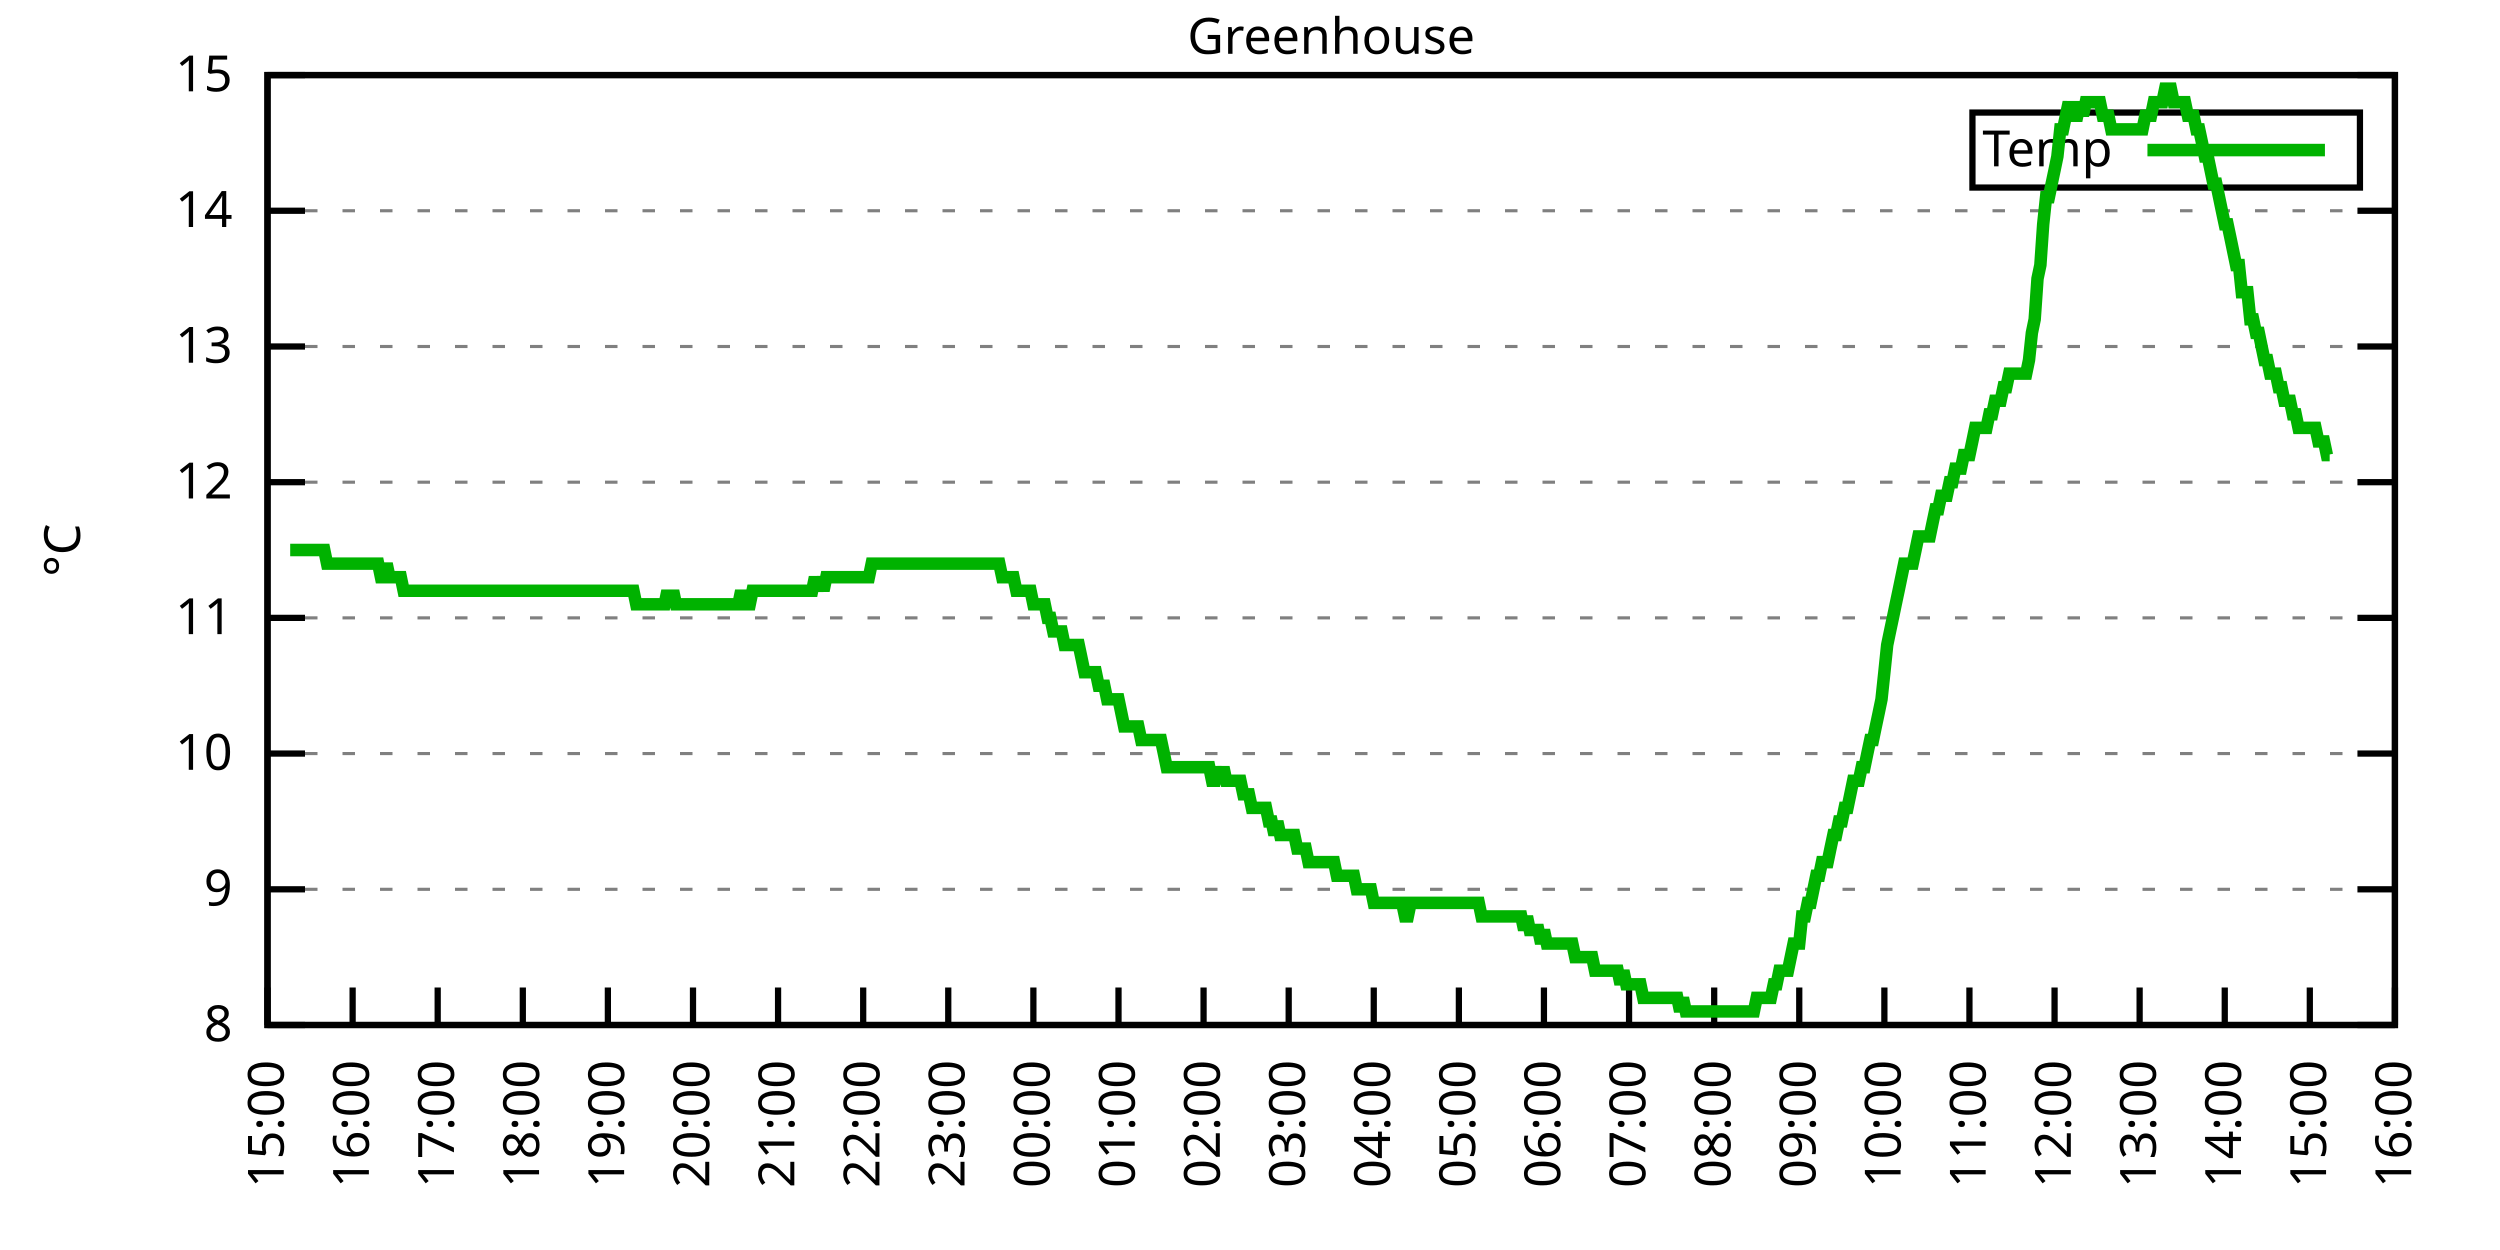
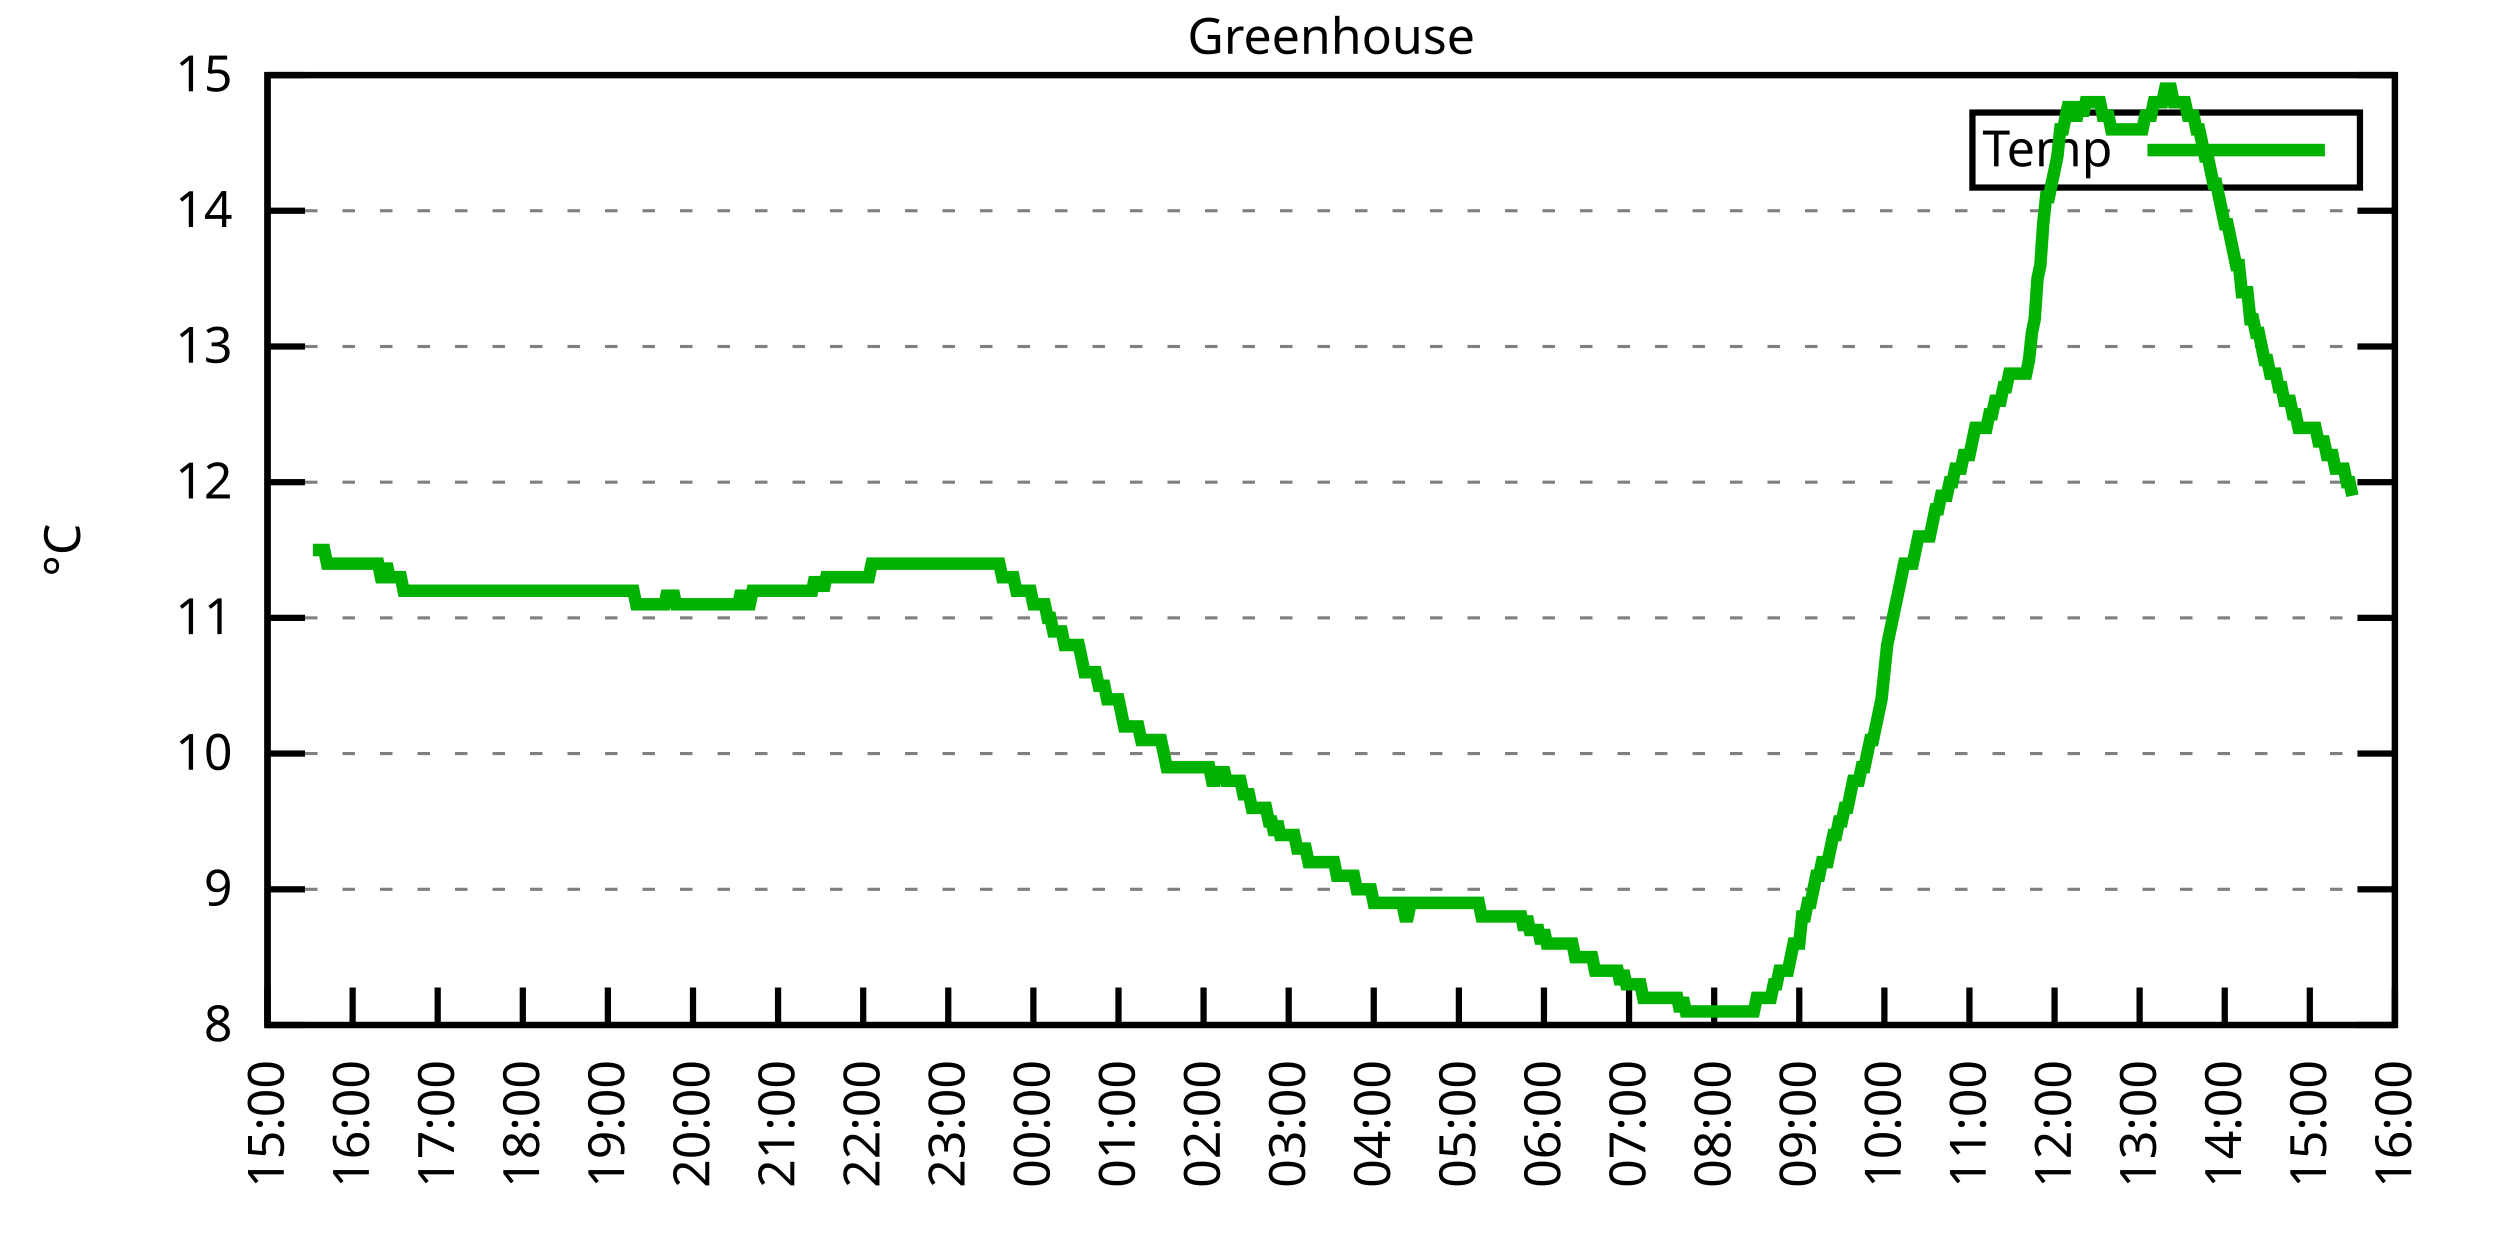
<svg xmlns="http://www.w3.org/2000/svg" xmlns:xlink="http://www.w3.org/1999/xlink" width="400" height="200" viewBox="0 0 400 200">
  <g id="gnuplot_canvas">
    <rect x="0" y="0" width="400" height="200" fill="none" />
    <defs>
      <circle id="gpDot" r="0.5" stroke-width="0.5" stroke="currentColor" />
      <path id="gpPt0" stroke-width="0.333" stroke="currentColor" d="M-1,0 h2 M0,-1 v2" />
      <path id="gpPt1" stroke-width="0.333" stroke="currentColor" d="M-1,-1 L1,1 M1,-1 L-1,1" />
      <path id="gpPt2" stroke-width="0.333" stroke="currentColor" d="M-1,0 L1,0 M0,-1 L0,1 M-1,-1 L1,1 M-1,1 L1,-1" />
      <rect id="gpPt3" stroke-width="0.333" stroke="currentColor" x="-1" y="-1" width="2" height="2" />
      <rect id="gpPt4" stroke-width="0.333" stroke="currentColor" fill="currentColor" x="-1" y="-1" width="2" height="2" />
      <circle id="gpPt5" stroke-width="0.333" stroke="currentColor" cx="0" cy="0" r="1" />
      <use xlink:href="#gpPt5" id="gpPt6" fill="currentColor" stroke="none" />
      <path id="gpPt7" stroke-width="0.333" stroke="currentColor" d="M0,-1.33 L-1.33,0.67 L1.33,0.67 z" />
      <use xlink:href="#gpPt7" id="gpPt8" fill="currentColor" stroke="none" />
      <use xlink:href="#gpPt7" id="gpPt9" stroke="currentColor" transform="rotate(180)" />
      <use xlink:href="#gpPt9" id="gpPt10" fill="currentColor" stroke="none" />
      <use xlink:href="#gpPt3" id="gpPt11" stroke="currentColor" transform="rotate(45)" />
      <use xlink:href="#gpPt11" id="gpPt12" fill="currentColor" stroke="none" />
      <path id="gpPt13" stroke-width="0.333" stroke="currentColor" d="M0,1.330 L1.265,0.411 L0.782,-1.067 L-0.782,-1.076 L-1.265,0.411 z" />
      <use xlink:href="#gpPt13" id="gpPt14" fill="currentColor" stroke="none" />
      <filter id="textbox" filterUnits="objectBoundingBox" x="0" y="0" height="1" width="1">
        <feFlood flood-color="white" flood-opacity="1" result="bgnd" />
        <feComposite in="SourceGraphic" in2="bgnd" operator="atop" />
      </filter>
      <filter id="greybox" filterUnits="objectBoundingBox" x="0" y="0" height="1" width="1">
        <feFlood flood-color="lightgrey" flood-opacity="1" result="grey" />
        <feComposite in="SourceGraphic" in2="grey" operator="atop" />
      </filter>
    </defs>
    <g fill="none" color="white" stroke="currentColor" stroke-width="1.00" stroke-linecap="butt" stroke-linejoin="miter">
</g>
    <g fill="none" color="black" stroke="currentColor" stroke-width="1.00" stroke-linecap="butt" stroke-linejoin="miter">
      <g stroke="none" shape-rendering="crispEdges">
        <polygon fill="rgb(255, 255, 255)" points="42.80,164.00 383.18,164.00 383.18,12.02 42.80,12.02 " />
      </g>
    </g>
    <g fill="none" color="black" stroke="currentColor" stroke-width="1.00" stroke-linecap="butt" stroke-linejoin="miter">
</g>
    <g fill="none" color="black" stroke="black" stroke-width="0.50" stroke-linecap="butt" stroke-linejoin="miter">
</g>
    <g fill="none" color="gray" stroke="currentColor" stroke-width="0.50" stroke-linecap="butt" stroke-linejoin="miter">
      <path stroke="gray" stroke-dasharray="2,4" class="gridline" d="M42.80,164.00 L383.19,164.00  " />
    </g>
    <g fill="none" color="gray" stroke="gray" stroke-width="1.00" stroke-linecap="butt" stroke-linejoin="miter">
</g>
    <g fill="none" color="black" stroke="currentColor" stroke-width="1.00" stroke-linecap="butt" stroke-linejoin="miter">
      <path stroke="black" d="M42.80,164.00 L48.80,164.00 M383.19,164.00 L377.19,164.00  " />
      <g transform="translate(37.20,166.60)" stroke="none" fill="black" font-family="Sans" font-size="8.00" text-anchor="end">
        <text>
          <tspan font-family="Sans"> 8</tspan>
        </text>
      </g>
    </g>
    <g fill="none" color="black" stroke="currentColor" stroke-width="1.00" stroke-linecap="butt" stroke-linejoin="miter">
</g>
    <g fill="none" color="black" stroke="black" stroke-width="0.50" stroke-linecap="butt" stroke-linejoin="miter">
</g>
    <g fill="none" color="gray" stroke="currentColor" stroke-width="0.50" stroke-linecap="butt" stroke-linejoin="miter">
      <path stroke="gray" stroke-dasharray="2,4" class="gridline" d="M42.80,142.29 L383.19,142.29  " />
    </g>
    <g fill="none" color="gray" stroke="gray" stroke-width="1.00" stroke-linecap="butt" stroke-linejoin="miter">
</g>
    <g fill="none" color="black" stroke="currentColor" stroke-width="1.00" stroke-linecap="butt" stroke-linejoin="miter">
      <path stroke="black" d="M42.80,142.29 L48.80,142.29 M383.19,142.29 L377.19,142.29  " />
      <g transform="translate(37.20,144.89)" stroke="none" fill="black" font-family="Sans" font-size="8.00" text-anchor="end">
        <text>
          <tspan font-family="Sans"> 9</tspan>
        </text>
      </g>
    </g>
    <g fill="none" color="black" stroke="currentColor" stroke-width="1.00" stroke-linecap="butt" stroke-linejoin="miter">
</g>
    <g fill="none" color="black" stroke="black" stroke-width="0.50" stroke-linecap="butt" stroke-linejoin="miter">
</g>
    <g fill="none" color="gray" stroke="currentColor" stroke-width="0.50" stroke-linecap="butt" stroke-linejoin="miter">
      <path stroke="gray" stroke-dasharray="2,4" class="gridline" d="M42.80,120.57 L383.19,120.57  " />
    </g>
    <g fill="none" color="gray" stroke="gray" stroke-width="1.00" stroke-linecap="butt" stroke-linejoin="miter">
</g>
    <g fill="none" color="black" stroke="currentColor" stroke-width="1.00" stroke-linecap="butt" stroke-linejoin="miter">
      <path stroke="black" d="M42.80,120.57 L48.80,120.57 M383.19,120.57 L377.19,120.57  " />
      <g transform="translate(37.20,123.17)" stroke="none" fill="black" font-family="Sans" font-size="8.00" text-anchor="end">
        <text>
          <tspan font-family="Sans"> 10</tspan>
        </text>
      </g>
    </g>
    <g fill="none" color="black" stroke="currentColor" stroke-width="1.00" stroke-linecap="butt" stroke-linejoin="miter">
</g>
    <g fill="none" color="black" stroke="black" stroke-width="0.50" stroke-linecap="butt" stroke-linejoin="miter">
</g>
    <g fill="none" color="gray" stroke="currentColor" stroke-width="0.50" stroke-linecap="butt" stroke-linejoin="miter">
      <path stroke="gray" stroke-dasharray="2,4" class="gridline" d="M42.80,98.86 L383.19,98.86  " />
    </g>
    <g fill="none" color="gray" stroke="gray" stroke-width="1.00" stroke-linecap="butt" stroke-linejoin="miter">
</g>
    <g fill="none" color="black" stroke="currentColor" stroke-width="1.00" stroke-linecap="butt" stroke-linejoin="miter">
      <path stroke="black" d="M42.80,98.86 L48.80,98.86 M383.19,98.86 L377.19,98.86  " />
      <g transform="translate(37.20,101.46)" stroke="none" fill="black" font-family="Sans" font-size="8.00" text-anchor="end">
        <text>
          <tspan font-family="Sans"> 11</tspan>
        </text>
      </g>
    </g>
    <g fill="none" color="black" stroke="currentColor" stroke-width="1.00" stroke-linecap="butt" stroke-linejoin="miter">
</g>
    <g fill="none" color="black" stroke="black" stroke-width="0.50" stroke-linecap="butt" stroke-linejoin="miter">
</g>
    <g fill="none" color="gray" stroke="currentColor" stroke-width="0.50" stroke-linecap="butt" stroke-linejoin="miter">
      <path stroke="gray" stroke-dasharray="2,4" class="gridline" d="M42.80,77.15 L383.19,77.15  " />
    </g>
    <g fill="none" color="gray" stroke="gray" stroke-width="1.00" stroke-linecap="butt" stroke-linejoin="miter">
</g>
    <g fill="none" color="black" stroke="currentColor" stroke-width="1.00" stroke-linecap="butt" stroke-linejoin="miter">
      <path stroke="black" d="M42.80,77.15 L48.80,77.15 M383.19,77.15 L377.19,77.15  " />
      <g transform="translate(37.20,79.75)" stroke="none" fill="black" font-family="Sans" font-size="8.00" text-anchor="end">
        <text>
          <tspan font-family="Sans"> 12</tspan>
        </text>
      </g>
    </g>
    <g fill="none" color="black" stroke="currentColor" stroke-width="1.00" stroke-linecap="butt" stroke-linejoin="miter">
</g>
    <g fill="none" color="black" stroke="black" stroke-width="0.50" stroke-linecap="butt" stroke-linejoin="miter">
</g>
    <g fill="none" color="gray" stroke="currentColor" stroke-width="0.50" stroke-linecap="butt" stroke-linejoin="miter">
      <path stroke="gray" stroke-dasharray="2,4" class="gridline" d="M42.80,55.44 L383.19,55.44  " />
    </g>
    <g fill="none" color="gray" stroke="gray" stroke-width="1.00" stroke-linecap="butt" stroke-linejoin="miter">
</g>
    <g fill="none" color="black" stroke="currentColor" stroke-width="1.00" stroke-linecap="butt" stroke-linejoin="miter">
      <path stroke="black" d="M42.80,55.44 L48.80,55.44 M383.19,55.44 L377.19,55.44  " />
      <g transform="translate(37.20,58.04)" stroke="none" fill="black" font-family="Sans" font-size="8.00" text-anchor="end">
        <text>
          <tspan font-family="Sans"> 13</tspan>
        </text>
      </g>
    </g>
    <g fill="none" color="black" stroke="currentColor" stroke-width="1.00" stroke-linecap="butt" stroke-linejoin="miter">
</g>
    <g fill="none" color="black" stroke="black" stroke-width="0.50" stroke-linecap="butt" stroke-linejoin="miter">
</g>
    <g fill="none" color="gray" stroke="currentColor" stroke-width="0.50" stroke-linecap="butt" stroke-linejoin="miter">
      <path stroke="gray" stroke-dasharray="2,4" class="gridline" d="M42.80,33.72 L383.19,33.72  " />
    </g>
    <g fill="none" color="gray" stroke="gray" stroke-width="1.00" stroke-linecap="butt" stroke-linejoin="miter">
</g>
    <g fill="none" color="black" stroke="currentColor" stroke-width="1.00" stroke-linecap="butt" stroke-linejoin="miter">
      <path stroke="black" d="M42.80,33.72 L48.80,33.72 M383.19,33.72 L377.19,33.72  " />
      <g transform="translate(37.20,36.32)" stroke="none" fill="black" font-family="Sans" font-size="8.00" text-anchor="end">
        <text>
          <tspan font-family="Sans"> 14</tspan>
        </text>
      </g>
    </g>
    <g fill="none" color="black" stroke="currentColor" stroke-width="1.00" stroke-linecap="butt" stroke-linejoin="miter">
</g>
    <g fill="none" color="black" stroke="black" stroke-width="0.50" stroke-linecap="butt" stroke-linejoin="miter">
</g>
    <g fill="none" color="gray" stroke="currentColor" stroke-width="0.50" stroke-linecap="butt" stroke-linejoin="miter">
      <path stroke="gray" stroke-dasharray="2,4" class="gridline" d="M42.80,12.01 L383.19,12.01  " />
    </g>
    <g fill="none" color="gray" stroke="gray" stroke-width="1.00" stroke-linecap="butt" stroke-linejoin="miter">
</g>
    <g fill="none" color="black" stroke="currentColor" stroke-width="1.00" stroke-linecap="butt" stroke-linejoin="miter">
      <path stroke="black" d="M42.80,12.01 L48.80,12.01 M383.19,12.01 L377.19,12.01  " />
      <g transform="translate(37.20,14.61)" stroke="none" fill="black" font-family="Sans" font-size="8.00" text-anchor="end">
        <text>
          <tspan font-family="Sans"> 15</tspan>
        </text>
      </g>
    </g>
    <g fill="none" color="black" stroke="currentColor" stroke-width="1.00" stroke-linecap="butt" stroke-linejoin="miter">
      <path stroke="black" d="M42.80,164.00 L42.80,158.00  " />
      <g transform="translate(45.40,169.60) rotate(270.00)" stroke="none" fill="black" font-family="Sans" font-size="8.00" text-anchor="end">
        <text>
          <tspan font-family="Sans">15:00</tspan>
        </text>
      </g>
    </g>
    <g fill="none" color="black" stroke="currentColor" stroke-width="1.00" stroke-linecap="butt" stroke-linejoin="miter">
      <path stroke="black" d="M56.42,164.00 L56.42,158.00  " />
      <g transform="translate(59.02,169.60) rotate(270.00)" stroke="none" fill="black" font-family="Sans" font-size="8.00" text-anchor="end">
        <text>
          <tspan font-family="Sans">16:00</tspan>
        </text>
      </g>
    </g>
    <g fill="none" color="black" stroke="currentColor" stroke-width="1.00" stroke-linecap="butt" stroke-linejoin="miter">
      <path stroke="black" d="M70.03,164.00 L70.03,158.00  " />
      <g transform="translate(72.63,169.60) rotate(270.00)" stroke="none" fill="black" font-family="Sans" font-size="8.00" text-anchor="end">
        <text>
          <tspan font-family="Sans">17:00</tspan>
        </text>
      </g>
    </g>
    <g fill="none" color="black" stroke="currentColor" stroke-width="1.00" stroke-linecap="butt" stroke-linejoin="miter">
      <path stroke="black" d="M83.65,164.00 L83.65,158.00  " />
      <g transform="translate(86.25,169.60) rotate(270.00)" stroke="none" fill="black" font-family="Sans" font-size="8.00" text-anchor="end">
        <text>
          <tspan font-family="Sans">18:00</tspan>
        </text>
      </g>
    </g>
    <g fill="none" color="black" stroke="currentColor" stroke-width="1.00" stroke-linecap="butt" stroke-linejoin="miter">
      <path stroke="black" d="M97.26,164.00 L97.26,158.00  " />
      <g transform="translate(99.86,169.60) rotate(270.00)" stroke="none" fill="black" font-family="Sans" font-size="8.00" text-anchor="end">
        <text>
          <tspan font-family="Sans">19:00</tspan>
        </text>
      </g>
    </g>
    <g fill="none" color="black" stroke="currentColor" stroke-width="1.00" stroke-linecap="butt" stroke-linejoin="miter">
      <path stroke="black" d="M110.88,164.00 L110.88,158.00  " />
      <g transform="translate(113.48,169.60) rotate(270.00)" stroke="none" fill="black" font-family="Sans" font-size="8.00" text-anchor="end">
        <text>
          <tspan font-family="Sans">20:00</tspan>
        </text>
      </g>
    </g>
    <g fill="none" color="black" stroke="currentColor" stroke-width="1.00" stroke-linecap="butt" stroke-linejoin="miter">
      <path stroke="black" d="M124.49,164.00 L124.49,158.00  " />
      <g transform="translate(127.09,169.60) rotate(270.00)" stroke="none" fill="black" font-family="Sans" font-size="8.00" text-anchor="end">
        <text>
          <tspan font-family="Sans">21:00</tspan>
        </text>
      </g>
    </g>
    <g fill="none" color="black" stroke="currentColor" stroke-width="1.00" stroke-linecap="butt" stroke-linejoin="miter">
      <path stroke="black" d="M138.11,164.00 L138.11,158.00  " />
      <g transform="translate(140.71,169.60) rotate(270.00)" stroke="none" fill="black" font-family="Sans" font-size="8.00" text-anchor="end">
        <text>
          <tspan font-family="Sans">22:00</tspan>
        </text>
      </g>
    </g>
    <g fill="none" color="black" stroke="currentColor" stroke-width="1.00" stroke-linecap="butt" stroke-linejoin="miter">
      <path stroke="black" d="M151.72,164.00 L151.72,158.00  " />
      <g transform="translate(154.32,169.60) rotate(270.00)" stroke="none" fill="black" font-family="Sans" font-size="8.00" text-anchor="end">
        <text>
          <tspan font-family="Sans">23:00</tspan>
        </text>
      </g>
    </g>
    <g fill="none" color="black" stroke="currentColor" stroke-width="1.00" stroke-linecap="butt" stroke-linejoin="miter">
      <path stroke="black" d="M165.34,164.00 L165.34,158.00  " />
      <g transform="translate(167.94,169.60) rotate(270.00)" stroke="none" fill="black" font-family="Sans" font-size="8.00" text-anchor="end">
        <text>
          <tspan font-family="Sans">00:00</tspan>
        </text>
      </g>
    </g>
    <g fill="none" color="black" stroke="currentColor" stroke-width="1.00" stroke-linecap="butt" stroke-linejoin="miter">
      <path stroke="black" d="M178.96,164.00 L178.96,158.00  " />
      <g transform="translate(181.56,169.60) rotate(270.00)" stroke="none" fill="black" font-family="Sans" font-size="8.00" text-anchor="end">
        <text>
          <tspan font-family="Sans">01:00</tspan>
        </text>
      </g>
    </g>
    <g fill="none" color="black" stroke="currentColor" stroke-width="1.00" stroke-linecap="butt" stroke-linejoin="miter">
      <path stroke="black" d="M192.57,164.00 L192.57,158.00  " />
      <g transform="translate(195.17,169.60) rotate(270.00)" stroke="none" fill="black" font-family="Sans" font-size="8.00" text-anchor="end">
        <text>
          <tspan font-family="Sans">02:00</tspan>
        </text>
      </g>
    </g>
    <g fill="none" color="black" stroke="currentColor" stroke-width="1.00" stroke-linecap="butt" stroke-linejoin="miter">
      <path stroke="black" d="M206.19,164.00 L206.19,158.00  " />
      <g transform="translate(208.79,169.60) rotate(270.00)" stroke="none" fill="black" font-family="Sans" font-size="8.00" text-anchor="end">
        <text>
          <tspan font-family="Sans">03:00</tspan>
        </text>
      </g>
    </g>
    <g fill="none" color="black" stroke="currentColor" stroke-width="1.00" stroke-linecap="butt" stroke-linejoin="miter">
      <path stroke="black" d="M219.80,164.00 L219.80,158.00  " />
      <g transform="translate(222.40,169.60) rotate(270.00)" stroke="none" fill="black" font-family="Sans" font-size="8.00" text-anchor="end">
        <text>
          <tspan font-family="Sans">04:00</tspan>
        </text>
      </g>
    </g>
    <g fill="none" color="black" stroke="currentColor" stroke-width="1.00" stroke-linecap="butt" stroke-linejoin="miter">
      <path stroke="black" d="M233.42,164.00 L233.42,158.00  " />
      <g transform="translate(236.02,169.60) rotate(270.00)" stroke="none" fill="black" font-family="Sans" font-size="8.00" text-anchor="end">
        <text>
          <tspan font-family="Sans">05:00</tspan>
        </text>
      </g>
    </g>
    <g fill="none" color="black" stroke="currentColor" stroke-width="1.00" stroke-linecap="butt" stroke-linejoin="miter">
      <path stroke="black" d="M247.03,164.00 L247.03,158.00  " />
      <g transform="translate(249.63,169.60) rotate(270.00)" stroke="none" fill="black" font-family="Sans" font-size="8.00" text-anchor="end">
        <text>
          <tspan font-family="Sans">06:00</tspan>
        </text>
      </g>
    </g>
    <g fill="none" color="black" stroke="currentColor" stroke-width="1.00" stroke-linecap="butt" stroke-linejoin="miter">
      <path stroke="black" d="M260.65,164.00 L260.65,158.00  " />
      <g transform="translate(263.25,169.60) rotate(270.00)" stroke="none" fill="black" font-family="Sans" font-size="8.00" text-anchor="end">
        <text>
          <tspan font-family="Sans">07:00</tspan>
        </text>
      </g>
    </g>
    <g fill="none" color="black" stroke="currentColor" stroke-width="1.00" stroke-linecap="butt" stroke-linejoin="miter">
      <path stroke="black" d="M274.27,164.00 L274.27,158.00  " />
      <g transform="translate(276.87,169.60) rotate(270.00)" stroke="none" fill="black" font-family="Sans" font-size="8.00" text-anchor="end">
        <text>
          <tspan font-family="Sans">08:00</tspan>
        </text>
      </g>
    </g>
    <g fill="none" color="black" stroke="currentColor" stroke-width="1.00" stroke-linecap="butt" stroke-linejoin="miter">
      <path stroke="black" d="M287.88,164.00 L287.88,158.00  " />
      <g transform="translate(290.48,169.60) rotate(270.00)" stroke="none" fill="black" font-family="Sans" font-size="8.00" text-anchor="end">
        <text>
          <tspan font-family="Sans">09:00</tspan>
        </text>
      </g>
    </g>
    <g fill="none" color="black" stroke="currentColor" stroke-width="1.00" stroke-linecap="butt" stroke-linejoin="miter">
      <path stroke="black" d="M301.50,164.00 L301.50,158.00  " />
      <g transform="translate(304.10,169.60) rotate(270.00)" stroke="none" fill="black" font-family="Sans" font-size="8.00" text-anchor="end">
        <text>
          <tspan font-family="Sans">10:00</tspan>
        </text>
      </g>
    </g>
    <g fill="none" color="black" stroke="currentColor" stroke-width="1.00" stroke-linecap="butt" stroke-linejoin="miter">
      <path stroke="black" d="M315.11,164.00 L315.11,158.00  " />
      <g transform="translate(317.71,169.60) rotate(270.00)" stroke="none" fill="black" font-family="Sans" font-size="8.00" text-anchor="end">
        <text>
          <tspan font-family="Sans">11:00</tspan>
        </text>
      </g>
    </g>
    <g fill="none" color="black" stroke="currentColor" stroke-width="1.00" stroke-linecap="butt" stroke-linejoin="miter">
      <path stroke="black" d="M328.73,164.00 L328.73,158.00  " />
      <g transform="translate(331.33,169.60) rotate(270.00)" stroke="none" fill="black" font-family="Sans" font-size="8.00" text-anchor="end">
        <text>
          <tspan font-family="Sans">12:00</tspan>
        </text>
      </g>
    </g>
    <g fill="none" color="black" stroke="currentColor" stroke-width="1.00" stroke-linecap="butt" stroke-linejoin="miter">
      <path stroke="black" d="M342.34,164.00 L342.34,158.00  " />
      <g transform="translate(344.94,169.60) rotate(270.00)" stroke="none" fill="black" font-family="Sans" font-size="8.00" text-anchor="end">
        <text>
          <tspan font-family="Sans">13:00</tspan>
        </text>
      </g>
    </g>
    <g fill="none" color="black" stroke="currentColor" stroke-width="1.00" stroke-linecap="butt" stroke-linejoin="miter">
      <path stroke="black" d="M355.96,164.00 L355.96,158.00  " />
      <g transform="translate(358.56,169.60) rotate(270.00)" stroke="none" fill="black" font-family="Sans" font-size="8.00" text-anchor="end">
        <text>
          <tspan font-family="Sans">14:00</tspan>
        </text>
      </g>
    </g>
    <g fill="none" color="black" stroke="currentColor" stroke-width="1.00" stroke-linecap="butt" stroke-linejoin="miter">
      <path stroke="black" d="M369.57,164.00 L369.57,158.00  " />
      <g transform="translate(372.17,169.60) rotate(270.00)" stroke="none" fill="black" font-family="Sans" font-size="8.00" text-anchor="end">
        <text>
          <tspan font-family="Sans">15:00</tspan>
        </text>
      </g>
    </g>
    <g fill="none" color="black" stroke="currentColor" stroke-width="1.00" stroke-linecap="butt" stroke-linejoin="miter">
      <path stroke="black" d="M383.19,164.00 L383.19,158.00  " />
      <g transform="translate(385.79,169.60) rotate(270.00)" stroke="none" fill="black" font-family="Sans" font-size="8.00" text-anchor="end">
        <text>
          <tspan font-family="Sans">16:00</tspan>
        </text>
      </g>
    </g>
    <g fill="none" color="black" stroke="currentColor" stroke-width="1.00" stroke-linecap="butt" stroke-linejoin="miter">
</g>
    <g fill="none" color="black" stroke="currentColor" stroke-width="1.00" stroke-linecap="butt" stroke-linejoin="miter">
      <path stroke="black" d="M42.80,12.01 L42.80,164.00 L383.19,164.00 L383.19,12.01 L42.80,12.01 Z  " />
    </g>
    <g fill="none" color="black" stroke="currentColor" stroke-width="1.00" stroke-linecap="butt" stroke-linejoin="miter">
</g>
    <g fill="none" color="black" stroke="currentColor" stroke-width="1.00" stroke-linecap="butt" stroke-linejoin="miter">
      <path stroke="black" d="M315.59,30.01 L315.59,18.01 L377.59,18.01 L377.59,30.01 L315.59,30.01 Z  " />
    </g>
    <g id="Greenhouse_plot_1">
      <g fill="none" color="white" stroke="black" stroke-width="2.00" stroke-linecap="butt" stroke-linejoin="miter">
</g>
      <g fill="none" color="black" stroke="currentColor" stroke-width="2.00" stroke-linecap="butt" stroke-linejoin="miter">
        <g transform="translate(337.99,26.61)" stroke="none" fill="black" font-family="Sans" font-size="8.00" text-anchor="end">
          <text>
            <tspan font-family="Sans">Temp</tspan>
          </text>
        </g>
      </g>
      <g fill="none" color="black" stroke="currentColor" stroke-width="2.00" stroke-linecap="butt" stroke-linejoin="miter">
-         <path stroke="rgb(  0, 178,   0)" d="M343.59,24.01 L371.99,24.01 M46.43,88.00 L46.88,88.00 L47.34,88.00 L47.79,88.00 L48.25,88.00 L48.70,88.00   L49.15,88.00 L49.61,88.00 L50.06,88.00 L50.52,88.00 L50.97,88.00 L51.42,88.00 L51.88,88.00 L52.33,90.18   L52.78,90.18 L53.24,90.18 L53.69,90.18 L54.15,90.18 L54.60,90.18 L55.05,90.18 L55.51,90.18 L55.96,90.18   L56.42,90.18 L56.87,90.18 L57.32,90.18 L57.78,90.18 L58.23,90.18 L58.68,90.18 L59.14,90.18 L59.59,90.18   L60.05,90.18 L60.50,90.18 L60.95,92.35 L61.41,92.35 L61.86,90.18 L62.32,92.35 L62.77,92.35 L63.22,92.35   L63.68,92.35 L64.13,92.35 L64.58,94.52 L65.04,94.52 L65.49,94.52 L65.95,94.52 L66.40,94.52 L66.85,94.52   L67.31,94.52 L67.76,94.52 L68.22,94.52 L68.67,94.52 L69.12,94.52 L69.58,94.52 L70.03,94.52 L70.49,94.52   L70.94,94.52 L71.39,94.52 L71.85,94.52 L72.30,94.52 L72.75,94.52 L73.21,94.52 L73.66,94.52 L74.12,94.52   L74.57,94.52 L75.02,94.52 L75.48,94.52 L75.93,94.52 L76.39,94.52 L76.84,94.52 L77.29,94.52 L77.75,94.52   L78.20,94.52 L78.65,94.52 L79.11,94.52 L79.56,94.52 L80.02,94.52 L80.47,94.52 L80.92,94.52 L81.38,94.52   L81.83,94.52 L82.29,94.52 L82.74,94.52 L83.19,94.52 L83.65,94.52 L84.10,94.52 L84.55,94.52 L85.01,94.52   L85.46,94.52 L85.92,94.52 L86.37,94.52 L86.82,94.52 L87.28,94.52 L87.73,94.52 L88.19,94.52 L88.64,94.52   L89.09,94.52 L89.55,94.52 L90.00,94.52 L90.45,94.52 L90.91,94.52 L91.36,94.52 L91.82,94.52 L92.27,94.52   L92.72,94.52 L93.18,94.52 L93.63,94.52 L94.09,94.52 L94.54,94.52 L94.99,94.52 L95.45,94.52 L95.90,94.52   L96.35,94.52 L96.81,94.52 L97.26,94.52 L97.72,94.52 L98.17,94.52 L98.62,94.52 L99.08,94.52 L99.53,94.52   L99.99,94.52 L100.44,94.52 L100.89,94.52 L101.35,94.52 L101.80,96.69 L102.25,96.69 L102.71,96.69 L103.16,96.69   L103.62,96.69 L104.07,96.69 L104.52,96.69 L104.98,96.69 L105.43,96.69 L105.89,96.69 L106.34,96.69 L106.79,94.52   L107.25,96.69 L107.70,94.52 L108.15,96.69 L108.61,96.69 L109.06,96.69 L109.52,96.69 L109.97,96.69 L110.42,96.69   L110.88,96.69 L111.33,96.69 L111.79,96.69 L112.24,96.69 L112.69,96.69 L113.15,96.69 L113.60,96.69 L114.05,96.69   L114.51,96.69 L114.96,96.69 L115.42,96.69 L115.87,96.69 L116.32,96.69 L116.78,96.69 L117.23,96.69 L117.69,96.69   L118.14,96.69 L118.59,94.52 L119.05,96.69 L119.50,96.69 L119.96,96.69 L120.41,94.52 L120.86,94.52 L121.32,94.52   L121.77,94.52 L122.22,94.52 L122.68,94.52 L123.13,94.52 L123.59,94.52 L124.04,94.52 L124.49,94.52 L124.95,94.52   L125.40,94.52 L125.86,94.52 L126.31,94.52 L126.76,94.52 L127.22,94.52 L127.67,94.52 L128.12,94.52 L128.58,94.52   L129.03,94.52 L129.49,94.52 L129.94,94.52 L130.39,92.35 L130.85,94.52 L131.30,92.35 L131.76,94.52 L132.21,92.35   L132.66,92.35 L133.12,92.35 L133.57,92.35 L134.02,92.35 L134.48,92.35 L134.93,92.35 L135.39,92.35 L135.84,92.35   L136.29,92.35 L136.75,92.35 L137.20,92.35 L137.66,92.35 L138.11,92.35 L138.56,92.35 L139.02,92.35 L139.47,90.18   L139.92,90.18 L140.38,90.18 L140.83,90.18 L141.29,90.18 L141.74,90.18 L142.19,90.18 L142.65,90.18 L143.10,90.18   L143.56,90.18 L144.01,90.18 L144.46,90.18 L144.92,90.18 L145.37,90.18 L145.82,90.18 L146.28,90.18 L146.73,90.18   L147.19,90.18 L147.64,90.18 L148.09,90.18 L148.55,90.18 L149.00,90.18 L149.46,90.18 L149.91,90.18 L150.36,90.18   L150.82,90.18 L151.27,90.18 L151.72,90.18 L152.18,90.18 L152.63,90.18 L153.09,90.18 L153.54,90.18 L153.99,90.18   L154.45,90.18 L154.90,90.18 L155.36,90.18 L155.81,90.18 L156.26,90.18 L156.72,90.18 L157.17,90.18 L157.62,90.18   L158.08,90.18 L158.53,90.18 L158.99,90.18 L159.44,90.18 L159.89,90.18 L160.35,92.35 L160.80,92.35 L161.26,92.35   L161.71,92.35 L162.16,92.35 L162.62,94.52 L163.07,94.52 L163.52,94.52 L163.98,94.52 L164.43,94.52 L164.89,94.52   L165.34,96.69 L165.79,96.69 L166.25,96.69 L166.70,96.69 L167.16,96.69 L167.61,98.86 L168.06,98.86 L168.52,101.03   L168.97,101.03 L169.43,101.03 L169.88,101.03 L170.33,103.20 L170.79,103.20 L171.24,103.20 L171.69,103.20 L172.15,103.20   L172.60,103.20 L173.06,105.38 L173.51,107.55 L173.96,107.55 L174.42,107.55 L174.87,107.55 L175.33,107.55 L175.78,109.72   L176.23,109.72 L176.69,109.72 L177.14,111.89 L177.59,111.89 L178.05,111.89 L178.50,111.89 L178.96,111.89 L179.41,114.06   L179.86,116.23 L180.32,116.23 L180.77,116.23 L181.23,116.23 L181.68,116.23 L182.13,116.23 L182.59,118.40 L183.04,118.40   L183.49,118.40 L183.95,118.40 L184.40,118.40 L184.86,118.40 L185.31,118.40 L185.76,118.40 L186.22,120.57 L186.67,122.75   L187.13,122.75 L187.58,122.75 L188.03,122.75 L188.49,122.75 L188.94,122.75 L189.39,122.75 L189.85,122.75 L190.30,122.75   L190.76,122.75 L191.21,122.75 L191.66,122.75 L192.12,122.75 L192.57,122.75 L193.03,122.75 L193.48,122.75 L193.93,124.92   L194.39,124.92 L194.84,122.75 L195.29,124.92 L195.75,122.75 L196.20,124.92 L196.66,124.92 L197.11,124.92 L197.56,124.92   L198.02,124.92 L198.47,124.92 L198.93,127.09 L199.38,127.09 L199.83,127.09 L200.29,129.26 L200.74,129.26 L201.19,129.26   L201.65,129.26 L202.10,129.26 L202.56,129.26 L203.01,131.43 L203.46,131.43 L203.92,133.60 L204.37,131.43 L204.83,133.60   L205.28,133.60 L205.73,133.60 L206.19,133.60 L206.64,133.60 L207.09,133.60 L207.55,135.77 L208.00,135.77 L208.46,135.77   L208.91,135.77 L209.36,137.94 L209.82,137.94 L210.27,137.94 L210.73,137.94 L211.18,137.94 L211.63,137.94 L212.09,137.94   L212.54,137.94 L213.00,137.94 L213.45,137.94 L213.90,140.12 L214.36,140.12 L214.81,140.12 L215.26,140.12 L215.72,140.12   L216.17,140.12 L216.63,140.12 L217.08,142.29 L217.53,142.29 L217.99,142.29 L218.44,142.29 L218.90,142.29 L219.35,142.29   L219.80,144.46 L220.26,144.46 L220.71,144.46 L221.16,144.46 L221.62,144.46 L222.07,144.46 L222.53,144.46 L222.98,144.46   L223.43,144.46 L223.89,144.46 L224.34,144.46 L224.80,146.63 L225.25,146.63 L225.70,144.46 L226.16,144.46 L226.61,144.46   L227.06,144.46 L227.52,144.46 L227.97,144.46 L228.43,144.46 L228.88,144.46 L229.33,144.46 L229.79,144.46 L230.24,144.46   L230.70,144.46 L231.15,144.46 L231.60,144.46 L232.06,144.46 L232.51,144.46 L232.96,144.46 L233.42,144.46 L233.87,144.46   L234.33,144.46 L234.78,144.46 L235.23,144.46 L235.69,144.46 L236.14,144.46 L236.60,144.46 L237.05,146.63 L237.50,146.63   L237.96,146.63 L238.41,146.63 L238.86,146.63 L239.32,146.63 L239.77,146.63 L240.23,146.63 L240.68,146.63 L241.13,146.63   L241.59,146.63 L242.04,146.63 L242.50,146.63 L242.95,146.63 L243.40,146.63 L243.86,148.80 L244.31,146.63 L244.76,148.80   L245.22,148.80 L245.67,148.80 L246.13,148.80 L246.58,150.97 L247.03,148.80 L247.49,150.97 L247.94,150.97 L248.40,150.97   L248.85,150.97 L249.30,150.97 L249.76,150.97 L250.21,150.97 L250.66,150.97 L251.12,150.97 L251.57,150.97 L252.03,153.14   L252.48,153.14 L252.93,153.14 L253.39,153.14 L253.84,153.14 L254.30,153.14 L254.75,153.14 L255.20,155.31 L255.66,155.31   L256.11,155.31 L256.56,155.31 L257.02,155.31 L257.47,155.31 L257.93,155.31 L258.38,155.31 L258.83,155.31 L259.29,157.49   L259.74,155.31 L260.20,157.49 L260.65,157.49 L261.10,157.49 L261.56,157.49 L262.01,157.49 L262.47,157.49 L262.92,159.66   L263.37,159.66 L263.83,159.66 L264.28,159.66 L264.73,159.66 L265.19,159.66 L265.64,159.66 L266.10,159.66 L266.55,159.66   L267.00,159.66 L267.46,159.66 L267.91,159.66 L268.37,159.66 L268.82,161.83 L269.27,159.66 L269.73,161.83 L270.18,161.83   L270.63,161.83 L271.09,161.83 L271.54,161.83 L272.00,161.83 L272.45,161.83 L272.90,161.83 L273.36,161.83 L273.81,161.83   L274.27,161.83 L274.72,161.83 L275.17,161.83 L275.63,161.83 L276.08,161.83 L276.53,161.83 L276.99,161.83 L277.44,161.83   L277.90,161.83 L278.35,161.83 L278.80,161.83 L279.26,161.83 L279.71,161.83 L280.17,161.83 L280.62,161.83 L281.07,159.66   L281.53,159.66 L281.98,159.66 L282.43,159.66 L282.89,159.66 L283.34,159.66 L283.80,157.49 L284.25,157.49 L284.70,155.31   L285.16,155.31 L285.61,155.31 L286.07,155.31 L286.52,153.14 L286.97,150.97 L287.43,150.97 L287.88,150.97 L288.33,146.63   L288.79,146.63 L289.24,144.46 L289.70,144.46 L290.15,142.29 L290.60,140.12 L291.06,140.12 L291.51,137.94 L291.97,137.94   L292.42,137.94 L292.87,135.77 L293.33,133.60 L293.78,133.60 L294.23,131.43 L294.69,131.43 L295.14,129.26 L295.60,129.26   L296.05,127.09 L296.50,124.92 L296.96,124.92 L297.41,124.92 L297.87,122.75 L298.32,122.75 L298.77,120.57 L299.23,118.40   L299.68,118.40 L300.13,116.23 L300.59,114.06 L301.04,111.89 L301.50,107.55 L301.95,103.20 L302.40,101.03 L302.86,98.86   L303.31,96.69 L303.77,94.52 L304.22,92.35 L304.67,90.18 L305.13,90.18 L305.58,90.18 L306.03,90.18 L306.49,88.00   L306.94,85.83 L307.40,85.83 L307.85,85.83 L308.30,85.83 L308.76,85.83 L309.21,83.66 L309.67,81.49 L310.12,81.49   L310.57,79.32 L311.03,79.32 L311.48,79.32 L311.94,77.15 L312.39,77.15 L312.84,74.98 L313.30,74.98 L313.75,74.98   L314.20,72.81 L314.66,72.81 L315.11,72.81 L315.57,70.63 L316.02,68.46 L316.47,68.46 L316.93,68.46 L317.38,68.46   L317.84,68.46 L318.29,66.29 L318.74,66.29 L319.20,64.12 L319.65,64.12 L320.10,64.12 L320.56,61.95 L321.01,61.95   L321.47,59.78 L321.92,59.78 L322.37,59.78 L322.83,59.78 L323.28,59.78 L323.74,59.78 L324.19,59.78 L324.64,57.61   L325.10,53.26 L325.55,51.09 L326.00,44.58 L326.46,42.41 L326.91,35.89 L327.37,31.55 L327.82,31.55 L328.27,29.38   L328.73,27.21 L329.18,25.04 L329.64,20.70 L330.09,20.70 L330.54,18.52 L331.00,16.35 L331.45,18.52 L331.90,18.52   L332.36,18.52 L332.81,16.35 L333.27,18.52 L333.72,16.35 L334.17,16.35 L334.63,16.35 L335.08,16.35 L335.54,16.35   L335.99,16.35 L336.44,18.52 L336.90,18.52 L337.35,18.52 L337.80,20.70 L338.26,20.70 L338.71,20.70 L339.17,20.70   L339.62,20.70 L340.07,20.70 L340.53,20.70 L340.98,20.70 L341.44,20.70 L341.89,20.70 L342.34,20.70 L342.80,20.70   L343.25,18.52 L343.70,18.52 L344.16,18.52 L344.61,16.35 L345.07,16.35 L345.52,16.35 L345.97,16.35 L346.43,14.18   L346.88,14.18 L347.34,14.18 L347.79,16.35 L348.24,16.35 L348.70,16.35 L349.15,16.35 L349.60,16.35 L350.06,18.52   L350.51,18.52 L350.97,18.52 L351.42,20.70 L351.87,20.70 L352.33,22.87 L352.78,25.04 L353.24,25.04 L353.69,27.21   L354.14,29.38 L354.60,29.38 L355.05,31.55 L355.50,33.72 L355.96,35.89 L356.41,35.89 L356.87,38.07 L357.32,40.24   L357.77,42.41 L358.23,42.41 L358.68,46.75 L359.14,46.75 L359.59,46.75 L360.04,51.09 L360.50,51.09 L360.95,53.26   L361.41,53.26 L361.86,55.44 L362.31,57.61 L362.77,57.61 L363.22,59.78 L363.67,59.78 L364.13,59.78 L364.58,61.95   L365.04,61.95 L365.49,64.12 L365.94,64.12 L366.40,64.12 L366.85,66.29 L367.31,66.29 L367.76,68.46 L368.21,68.46   L368.67,68.46 L369.12,68.46 L369.57,68.46 L370.03,68.46 L370.48,68.46 L370.94,70.63 L371.39,70.63 L371.84,70.63   L372.30,72.81 L372.75,72.81  " />
+         <path stroke="rgb(  0, 178,   0)" d="M343.59,24.01 L371.99,24.01 M50.06,88.00 L50.52,88.00 L50.97,88.00 L51.42,88.00 L51.88,88.00 L52.33,90.18   L52.78,90.18 L53.24,90.18 L53.69,90.18 L54.15,90.18 L54.60,90.18 L55.05,90.18 L55.51,90.18 L55.96,90.18   L56.42,90.18 L56.87,90.18 L57.32,90.18 L57.78,90.18 L58.23,90.18 L58.68,90.18 L59.14,90.18 L59.59,90.18   L60.05,90.18 L60.50,90.18 L60.95,92.35 L61.41,92.35 L61.86,90.18 L62.32,92.35 L62.77,92.35 L63.22,92.35   L63.68,92.35 L64.13,92.35 L64.58,94.52 L65.04,94.52 L65.49,94.52 L65.95,94.52 L66.40,94.52 L66.85,94.52   L67.31,94.52 L67.76,94.52 L68.22,94.52 L68.67,94.52 L69.12,94.52 L69.58,94.52 L70.03,94.52 L70.49,94.52   L70.94,94.52 L71.39,94.52 L71.85,94.52 L72.30,94.52 L72.75,94.52 L73.21,94.52 L73.66,94.52 L74.12,94.52   L74.57,94.52 L75.02,94.52 L75.48,94.52 L75.93,94.52 L76.39,94.52 L76.84,94.52 L77.29,94.52 L77.75,94.52   L78.20,94.52 L78.65,94.52 L79.11,94.52 L79.56,94.52 L80.02,94.52 L80.47,94.52 L80.92,94.52 L81.38,94.52   L81.83,94.52 L82.29,94.52 L82.74,94.52 L83.19,94.52 L83.65,94.52 L84.10,94.52 L84.55,94.52 L85.01,94.52   L85.46,94.52 L85.92,94.52 L86.37,94.52 L86.82,94.52 L87.28,94.52 L87.73,94.52 L88.19,94.52 L88.64,94.52   L89.09,94.52 L89.55,94.52 L90.00,94.52 L90.45,94.52 L90.91,94.52 L91.36,94.52 L91.82,94.52 L92.27,94.52   L92.72,94.52 L93.18,94.52 L93.63,94.52 L94.09,94.52 L94.54,94.52 L94.99,94.52 L95.45,94.52 L95.90,94.52   L96.35,94.52 L96.81,94.52 L97.26,94.52 L97.72,94.52 L98.17,94.52 L98.62,94.52 L99.08,94.52 L99.53,94.52   L99.99,94.52 L100.44,94.52 L100.89,94.52 L101.35,94.52 L101.80,96.69 L102.25,96.69 L102.71,96.69 L103.16,96.69   L103.62,96.69 L104.07,96.69 L104.52,96.69 L104.98,96.69 L105.43,96.69 L105.89,96.69 L106.34,96.69 L106.79,94.52   L107.25,96.69 L107.70,94.52 L108.15,96.69 L108.61,96.69 L109.06,96.69 L109.52,96.69 L109.97,96.69 L110.42,96.69   L110.88,96.69 L111.33,96.69 L111.79,96.69 L112.24,96.69 L112.69,96.69 L113.15,96.69 L113.60,96.69 L114.05,96.69   L114.51,96.69 L114.96,96.69 L115.42,96.69 L115.87,96.69 L116.32,96.69 L116.78,96.69 L117.23,96.69 L117.69,96.69   L118.14,96.69 L118.59,94.52 L119.05,96.69 L119.50,96.69 L119.96,96.69 L120.41,94.52 L120.86,94.52 L121.32,94.52   L121.77,94.52 L122.22,94.52 L122.68,94.52 L123.13,94.52 L123.59,94.52 L124.04,94.52 L124.49,94.52 L124.95,94.52   L125.40,94.52 L125.86,94.52 L126.31,94.52 L126.76,94.52 L127.22,94.52 L127.67,94.52 L128.12,94.52 L128.58,94.52   L129.03,94.52 L129.49,94.52 L129.94,94.52 L130.39,92.35 L130.85,94.52 L131.30,92.35 L131.76,94.52 L132.21,92.35   L132.66,92.35 L133.12,92.35 L133.57,92.35 L134.02,92.35 L134.48,92.35 L134.93,92.35 L135.39,92.35 L135.84,92.35   L136.29,92.35 L136.75,92.35 L137.20,92.35 L137.66,92.35 L138.11,92.35 L138.56,92.35 L139.02,92.35 L139.47,90.18   L139.92,90.18 L140.38,90.18 L140.83,90.18 L141.29,90.18 L141.74,90.18 L142.19,90.18 L142.65,90.18 L143.10,90.18   L143.56,90.18 L144.01,90.18 L144.46,90.18 L144.92,90.18 L145.37,90.18 L145.82,90.18 L146.28,90.18 L146.73,90.18   L147.19,90.18 L147.64,90.18 L148.09,90.18 L148.55,90.18 L149.00,90.18 L149.46,90.18 L149.91,90.18 L150.36,90.18   L150.82,90.18 L151.27,90.18 L151.72,90.18 L152.18,90.18 L152.63,90.18 L153.09,90.18 L153.54,90.18 L153.99,90.18   L154.45,90.18 L154.90,90.18 L155.36,90.18 L155.81,90.18 L156.26,90.18 L156.72,90.18 L157.17,90.18 L157.62,90.18   L158.08,90.18 L158.53,90.18 L158.99,90.18 L159.44,90.18 L159.89,90.18 L160.35,92.35 L160.80,92.35 L161.26,92.35   L161.71,92.35 L162.16,92.35 L162.62,94.52 L163.07,94.52 L163.52,94.52 L163.98,94.52 L164.43,94.52 L164.89,94.52   L165.34,96.69 L165.79,96.69 L166.25,96.69 L166.70,96.69 L167.16,96.69 L167.61,98.86 L168.06,98.86 L168.52,101.03   L168.97,101.03 L169.43,101.03 L169.88,101.03 L170.33,103.20 L170.79,103.20 L171.24,103.20 L171.69,103.20 L172.15,103.20   L172.60,103.20 L173.06,105.38 L173.51,107.55 L173.96,107.55 L174.42,107.55 L174.87,107.55 L175.33,107.55 L175.78,109.72   L176.23,109.72 L176.69,109.72 L177.14,111.89 L177.59,111.89 L178.05,111.89 L178.50,111.89 L178.96,111.89 L179.41,114.06   L179.86,116.23 L180.32,116.23 L180.77,116.23 L181.23,116.23 L181.68,116.23 L182.13,116.23 L182.59,118.40 L183.04,118.40   L183.49,118.40 L183.95,118.40 L184.40,118.40 L184.86,118.40 L185.31,118.40 L185.76,118.40 L186.22,120.57 L186.67,122.75   L187.13,122.75 L187.58,122.75 L188.03,122.75 L188.49,122.75 L188.94,122.75 L189.39,122.75 L189.85,122.75 L190.30,122.75   L190.76,122.75 L191.21,122.75 L191.66,122.75 L192.12,122.75 L192.57,122.75 L193.03,122.75 L193.48,122.75 L193.93,124.92   L194.39,124.92 L194.84,122.75 L195.29,124.92 L195.75,122.75 L196.20,124.92 L196.66,124.92 L197.11,124.92 L197.56,124.92   L198.02,124.92 L198.47,124.92 L198.93,127.09 L199.38,127.09 L199.83,127.09 L200.29,129.26 L200.74,129.26 L201.19,129.26   L201.65,129.26 L202.10,129.26 L202.56,129.26 L203.01,131.43 L203.46,131.43 L203.92,133.60 L204.37,131.43 L204.83,133.60   L205.28,133.60 L205.73,133.60 L206.19,133.60 L206.64,133.60 L207.09,133.60 L207.55,135.77 L208.00,135.77 L208.46,135.77   L208.91,135.77 L209.36,137.94 L209.82,137.94 L210.27,137.94 L210.73,137.94 L211.18,137.94 L211.63,137.94 L212.09,137.94   L212.54,137.94 L213.00,137.94 L213.45,137.94 L213.90,140.12 L214.36,140.12 L214.81,140.12 L215.26,140.12 L215.72,140.12   L216.17,140.12 L216.63,140.12 L217.08,142.29 L217.53,142.29 L217.99,142.29 L218.44,142.29 L218.90,142.29 L219.35,142.29   L219.80,144.46 L220.26,144.46 L220.71,144.46 L221.16,144.46 L221.62,144.46 L222.07,144.46 L222.53,144.46 L222.98,144.46   L223.43,144.46 L223.89,144.46 L224.34,144.46 L224.80,146.63 L225.25,146.63 L225.70,144.46 L226.16,144.46 L226.61,144.46   L227.06,144.46 L227.52,144.46 L227.97,144.46 L228.43,144.46 L228.88,144.46 L229.33,144.46 L229.79,144.46 L230.24,144.46   L230.70,144.46 L231.15,144.46 L231.60,144.46 L232.06,144.46 L232.51,144.46 L232.96,144.46 L233.42,144.46 L233.87,144.46   L234.33,144.46 L234.78,144.46 L235.23,144.46 L235.69,144.46 L236.14,144.46 L236.60,144.46 L237.05,146.63 L237.50,146.63   L237.96,146.63 L238.41,146.63 L238.86,146.63 L239.32,146.63 L239.77,146.63 L240.23,146.63 L240.68,146.63 L241.13,146.63   L241.59,146.63 L242.04,146.63 L242.50,146.63 L242.95,146.63 L243.40,146.63 L243.86,148.80 L244.31,146.63 L244.76,148.80   L245.22,148.80 L245.67,148.80 L246.13,148.80 L246.58,150.97 L247.03,148.80 L247.49,150.97 L247.94,150.97 L248.40,150.97   L248.85,150.97 L249.30,150.97 L249.76,150.97 L250.21,150.97 L250.66,150.97 L251.12,150.97 L251.57,150.97 L252.03,153.14   L252.48,153.14 L252.93,153.14 L253.39,153.14 L253.84,153.14 L254.30,153.14 L254.75,153.14 L255.20,155.31 L255.66,155.31   L256.11,155.31 L256.56,155.31 L257.02,155.31 L257.47,155.31 L257.93,155.31 L258.38,155.31 L258.83,155.31 L259.29,157.49   L259.74,155.31 L260.20,157.49 L260.65,157.49 L261.10,157.49 L261.56,157.49 L262.01,157.49 L262.47,157.49 L262.92,159.66   L263.37,159.66 L263.83,159.66 L264.28,159.66 L264.73,159.66 L265.19,159.66 L265.64,159.66 L266.10,159.66 L266.55,159.66   L267.00,159.66 L267.46,159.66 L267.91,159.66 L268.37,159.66 L268.82,161.83 L269.27,159.66 L269.73,161.83 L270.18,161.83   L270.63,161.83 L271.09,161.83 L271.54,161.83 L272.00,161.83 L272.45,161.83 L272.90,161.83 L273.36,161.83 L273.81,161.83   L274.27,161.83 L274.72,161.83 L275.17,161.83 L275.63,161.83 L276.08,161.83 L276.53,161.83 L276.99,161.83 L277.44,161.83   L277.90,161.83 L278.35,161.83 L278.80,161.83 L279.26,161.83 L279.71,161.83 L280.17,161.83 L280.62,161.83 L281.07,159.66   L281.53,159.66 L281.98,159.66 L282.43,159.66 L282.89,159.66 L283.34,159.66 L283.80,157.49 L284.25,157.49 L284.70,155.31   L285.16,155.31 L285.61,155.31 L286.07,155.31 L286.52,153.14 L286.97,150.97 L287.43,150.97 L287.88,150.97 L288.33,146.63   L288.79,146.63 L289.24,144.46 L289.70,144.46 L290.15,142.29 L290.60,140.12 L291.06,140.12 L291.51,137.94 L291.97,137.94   L292.42,137.94 L292.87,135.77 L293.33,133.60 L293.78,133.60 L294.23,131.43 L294.69,131.43 L295.14,129.26 L295.60,129.26   L296.05,127.09 L296.50,124.92 L296.96,124.92 L297.41,124.92 L297.87,122.75 L298.32,122.75 L298.77,120.57 L299.23,118.40   L299.68,118.40 L300.13,116.23 L300.59,114.06 L301.04,111.89 L301.50,107.55 L301.95,103.20 L302.40,101.03 L302.86,98.86   L303.31,96.69 L303.77,94.52 L304.22,92.35 L304.67,90.18 L305.13,90.18 L305.58,90.18 L306.03,90.18 L306.49,88.00   L306.94,85.83 L307.40,85.83 L307.85,85.83 L308.30,85.83 L308.76,85.83 L309.21,83.66 L309.67,81.49 L310.12,81.49   L310.57,79.32 L311.03,79.32 L311.48,79.32 L311.94,77.15 L312.39,77.15 L312.84,74.98 L313.30,74.98 L313.75,74.98   L314.20,72.81 L314.66,72.81 L315.11,72.81 L315.57,70.63 L316.02,68.46 L316.47,68.46 L316.93,68.46 L317.38,68.46   L317.84,68.46 L318.29,66.29 L318.74,66.29 L319.20,64.12 L319.65,64.12 L320.10,64.12 L320.56,61.95 L321.01,61.95   L321.47,59.78 L321.92,59.78 L322.37,59.78 L322.83,59.78 L323.28,59.78 L323.74,59.78 L324.19,59.78 L324.64,57.61   L325.10,53.26 L325.55,51.09 L326.00,44.58 L326.46,42.41 L326.91,35.89 L327.37,31.55 L327.82,31.55 L328.27,29.38   L328.73,27.21 L329.18,25.04 L329.64,20.70 L330.09,20.70 L330.54,18.52 L331.00,16.35 L331.45,18.52 L331.90,18.52   L332.36,18.52 L332.81,16.35 L333.27,18.52 L333.72,16.35 L334.17,16.35 L334.63,16.35 L335.08,16.35 L335.54,16.35   L335.99,16.35 L336.44,18.52 L336.90,18.52 L337.35,18.52 L337.80,20.70 L338.26,20.70 L338.71,20.70 L339.17,20.70   L339.62,20.70 L340.07,20.70 L340.53,20.70 L340.98,20.70 L341.44,20.70 L341.89,20.70 L342.34,20.70 L342.80,20.70   L343.25,18.52 L343.70,18.52 L344.16,18.52 L344.61,16.35 L345.07,16.35 L345.52,16.35 L345.97,16.35 L346.43,14.18   L346.88,14.18 L347.34,14.18 L347.79,16.35 L348.24,16.35 L348.70,16.35 L349.15,16.35 L349.60,16.35 L350.06,18.52   L350.51,18.52 L350.97,18.52 L351.42,20.70 L351.87,20.70 L352.33,22.87 L352.78,25.04 L353.24,25.04 L353.69,27.21   L354.14,29.38 L354.60,29.38 L355.05,31.55 L355.50,33.72 L355.96,35.89 L356.41,35.89 L356.87,38.07 L357.32,40.24   L357.77,42.41 L358.23,42.41 L358.68,46.75 L359.14,46.75 L359.59,46.75 L360.04,51.09 L360.50,51.09 L360.95,53.26   L361.41,53.26 L361.86,55.44 L362.31,57.61 L362.77,57.61 L363.22,59.78 L363.67,59.78 L364.13,59.78 L364.58,61.95   L365.04,61.95 L365.49,64.12 L365.94,64.12 L366.40,64.12 L366.85,66.29 L367.31,66.29 L367.76,68.46 L368.21,68.46   L368.67,68.46 L369.12,68.46 L369.57,68.46 L370.03,68.46 L370.48,68.46 L370.94,70.63 L371.39,70.63 L371.84,70.63   L372.30,72.81 L372.75,72.81 L373.21,72.81 L373.66,74.98 L374.11,74.98 L374.57,74.98 L375.02,74.98 L375.47,77.15   L375.93,77.15 L376.38,79.32  " />
      </g>
    </g>
    <g fill="none" color="black" stroke="currentColor" stroke-width="2.00" stroke-linecap="butt" stroke-linejoin="miter">
</g>
    <g fill="none" color="black" stroke="black" stroke-width="1.00" stroke-linecap="butt" stroke-linejoin="miter">
</g>
    <g fill="none" color="black" stroke="currentColor" stroke-width="1.00" stroke-linecap="butt" stroke-linejoin="miter">
      <path stroke="black" d="M42.80,12.01 L42.80,164.00 L383.19,164.00 L383.19,12.01 L42.80,12.01 Z  " />
      <g transform="translate(12.80,88.01) rotate(270.00)" stroke="none" fill="black" font-family="Sans" font-size="8.00" text-anchor="middle">
        <text>
          <tspan font-family="Sans">°C</tspan>
        </text>
      </g>
    </g>
    <g fill="none" color="black" stroke="currentColor" stroke-width="1.00" stroke-linecap="butt" stroke-linejoin="miter">
</g>
    <g fill="none" color="black" stroke="currentColor" stroke-width="1.00" stroke-linecap="butt" stroke-linejoin="miter">
      <g transform="translate(212.99,8.61)" stroke="none" fill="black" font-family="Sans" font-size="8.00" text-anchor="middle">
        <text>
          <tspan font-family="Sans">Greenhouse</tspan>
        </text>
      </g>
    </g>
    <g fill="none" color="black" stroke="currentColor" stroke-width="1.00" stroke-linecap="butt" stroke-linejoin="miter">
</g>
  </g>
</svg>
